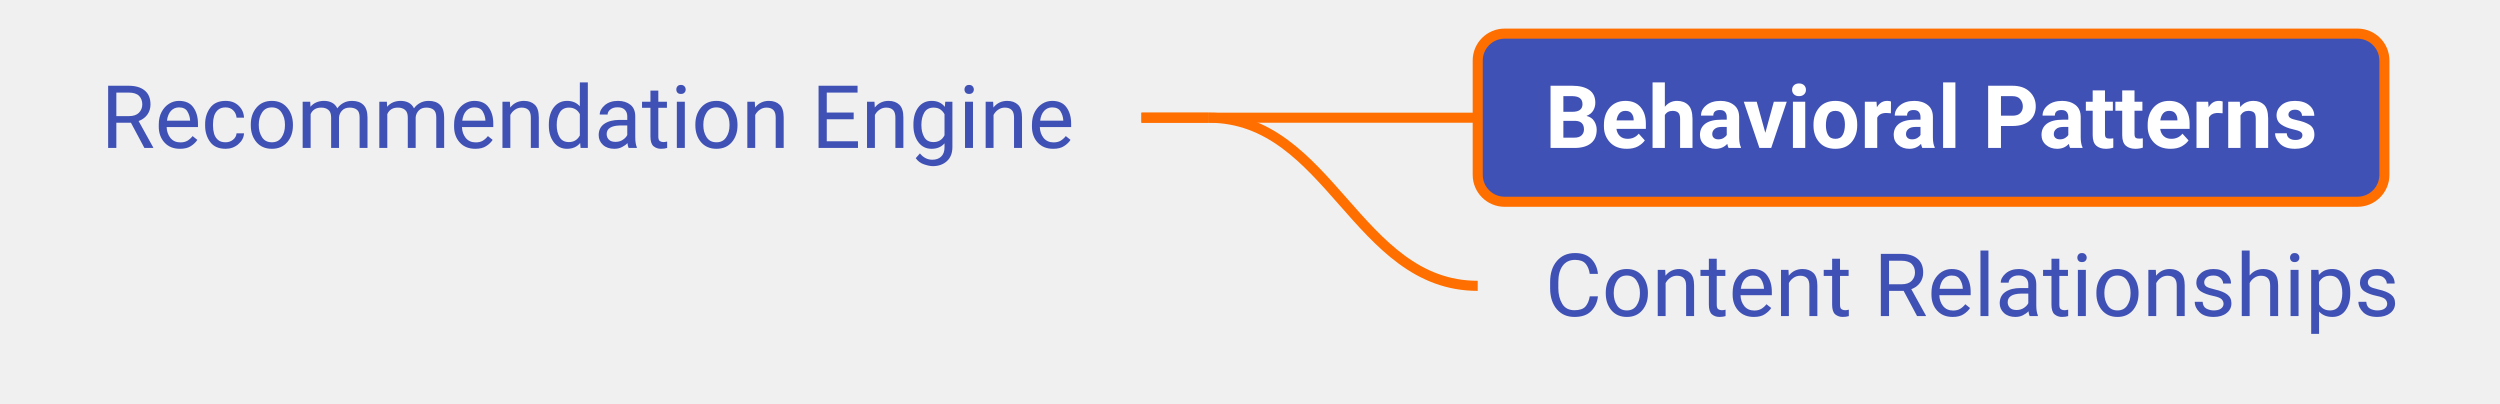
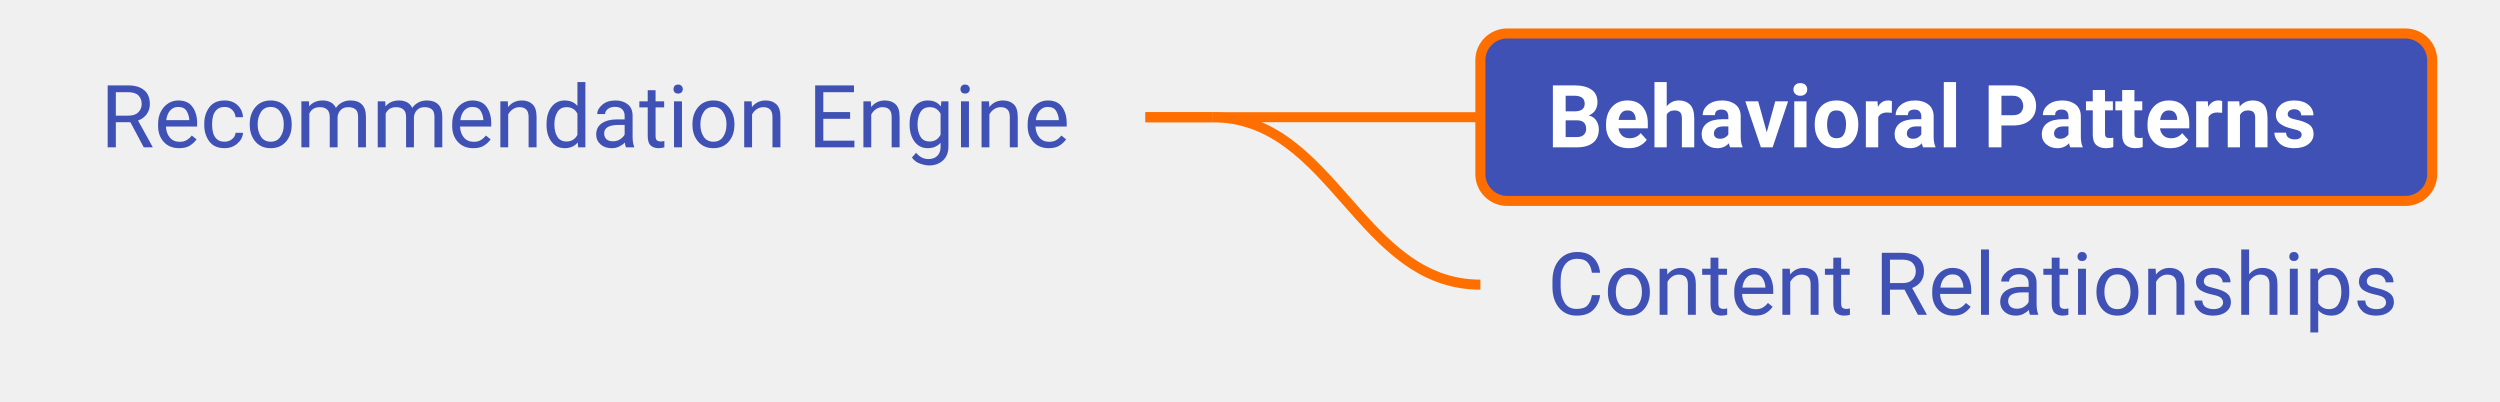
- <svg xmlns="http://www.w3.org/2000/svg" xmlns:xlink="http://www.w3.org/1999/xlink" viewBox="180.28 370.00 371.72 60.00" width="371.72px" height="60.00px" class="use-case-tree-svg">
+ <svg xmlns="http://www.w3.org/2000/svg" xmlns:xlink="http://www.w3.org/1999/xlink" viewBox="178.97 370.00 373.27 60.00" width="373.27px" height="60.00px" class="use-case-tree-svg">
  <rect width="100%" height="100%" fill="transparent" />
  <line x1="350.00" y1="387.50" x2="360.00" y2="387.50" stroke="#FF6F00" stroke-width="1.5" />
  <path d="M 360.00 387.50 C 378.00 387.50, 382.00 387.50, 400.00 387.50" stroke="#FF6F00" stroke-width="1.5" fill="none" />
  <line x1="350.00" y1="387.50" x2="360.00" y2="387.50" stroke="#FF6F00" stroke-width="1.5" />
  <path d="M 360.00 387.50 C 378.00 387.50, 382.00 412.50, 400.00 412.50" stroke="#FF6F00" stroke-width="1.5" fill="none" />
  <a xlink:href="/use-case/recommendation-engine/" target="_top">
-     <rect x="185.28" y="375.00" width="164.72" height="25" rx="4" ry="4" fill="none" stroke="none" pointer-events="all" />
-     <text x="195.28" y="392.00" text-anchor="start" font-family="Roboto, sans-serif" font-size="13" fill="#4051B5" font-weight="normal">Recommendation Engine</text>
+     <rect x="183.97" y="375.00" width="166.03" height="25" rx="4" ry="4" fill="none" stroke="none" pointer-events="all" />
+     <text x="193.97" y="392.00" text-anchor="start" font-family="Roboto, sans-serif" font-size="13" fill="#4051B5" font-weight="normal">Recommendation Engine</text>
  </a>
  <a xlink:href="/use-case/recommendation-engine/behavioral-patterns/" target="_top">
-     <rect x="400.00" y="375.00" width="134.81" height="25" rx="4" ry="4" fill="#4051B5" stroke="#FF6F00" stroke-width="1.5" />
+     <rect x="400.00" y="375.00" width="142.12" height="25" rx="4" ry="4" fill="#4051B5" stroke="#FF6F00" stroke-width="1.5" />
    <text x="410.00" y="392.00" text-anchor="start" font-family="Roboto, sans-serif" font-size="13" fill="#FFFFFF" font-weight="bold">Behavioral Patterns</text>
  </a>
  <a xlink:href="/use-case/recommendation-engine/content-relationships/" target="_top">
-     <rect x="400.00" y="400.00" width="147.00" height="25" rx="4" ry="4" fill="none" stroke="none" pointer-events="all" />
+     <rect x="400.00" y="400.00" width="147.23" height="25" rx="4" ry="4" fill="none" stroke="none" pointer-events="all" />
    <text x="410.00" y="417.00" text-anchor="start" font-family="Roboto, sans-serif" font-size="13" fill="#4051B5" font-weight="normal">Content Relationships</text>
  </a>
</svg>
